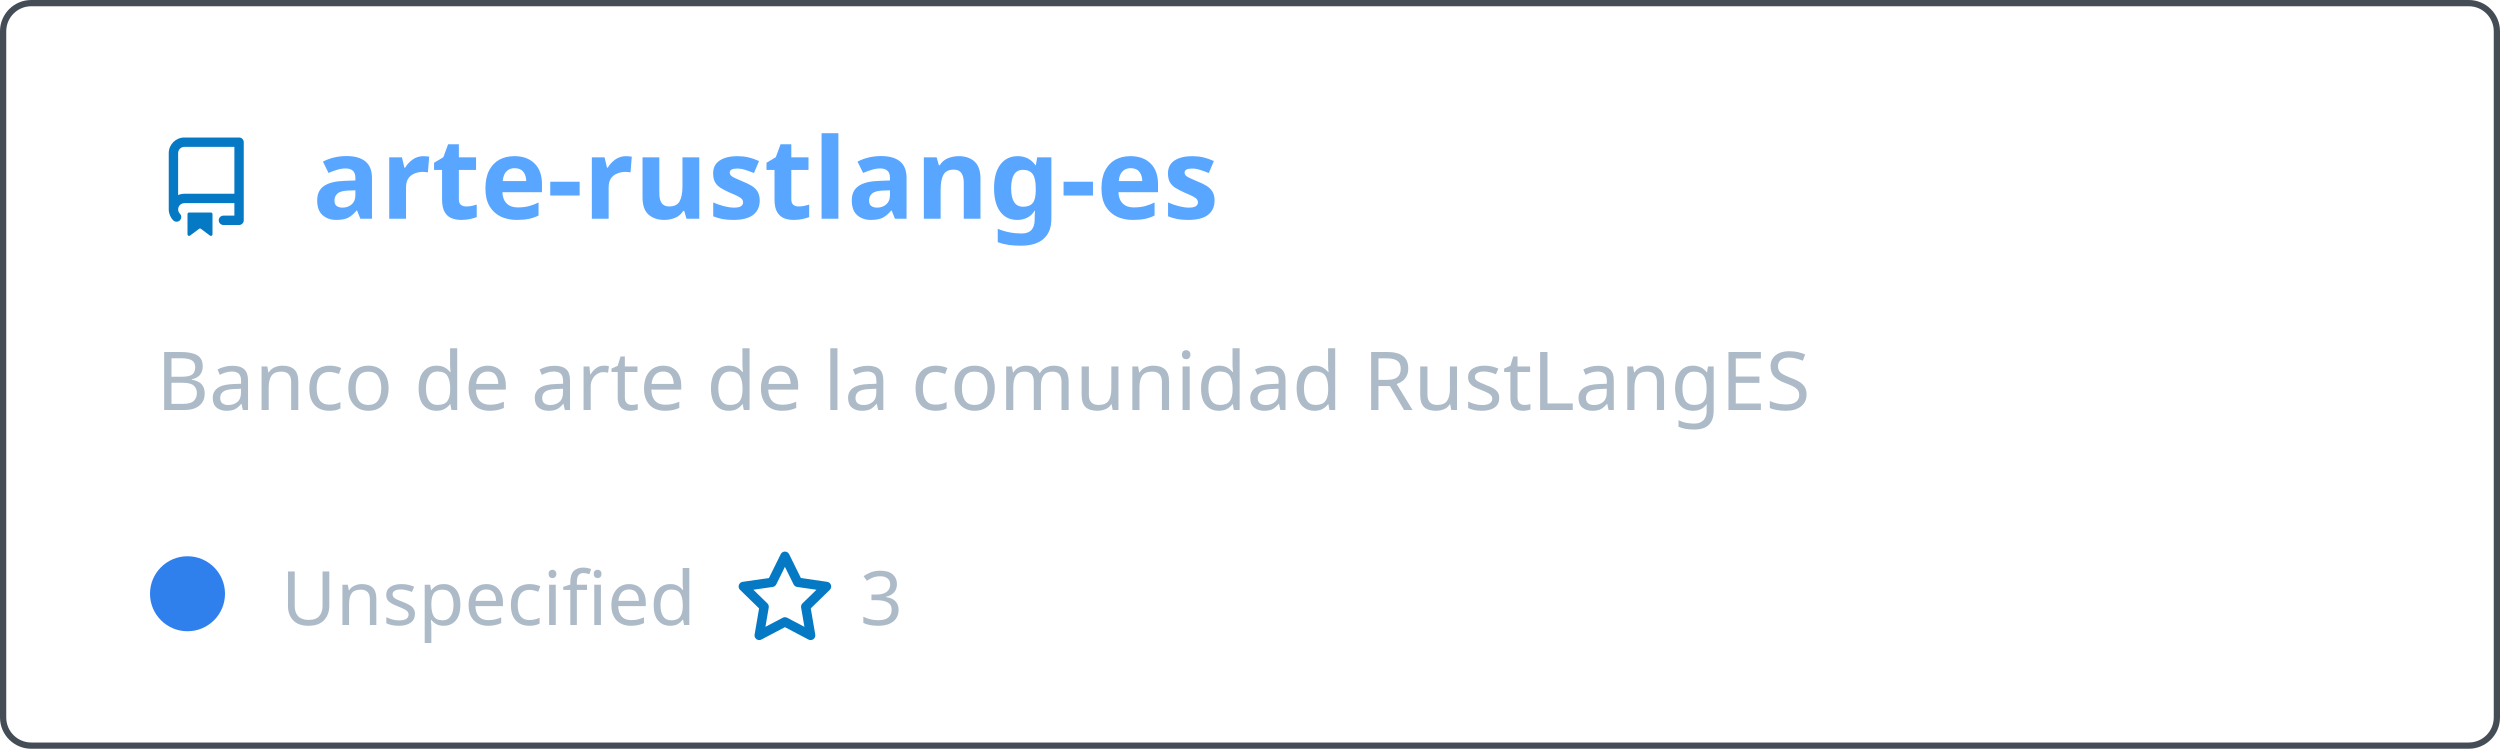
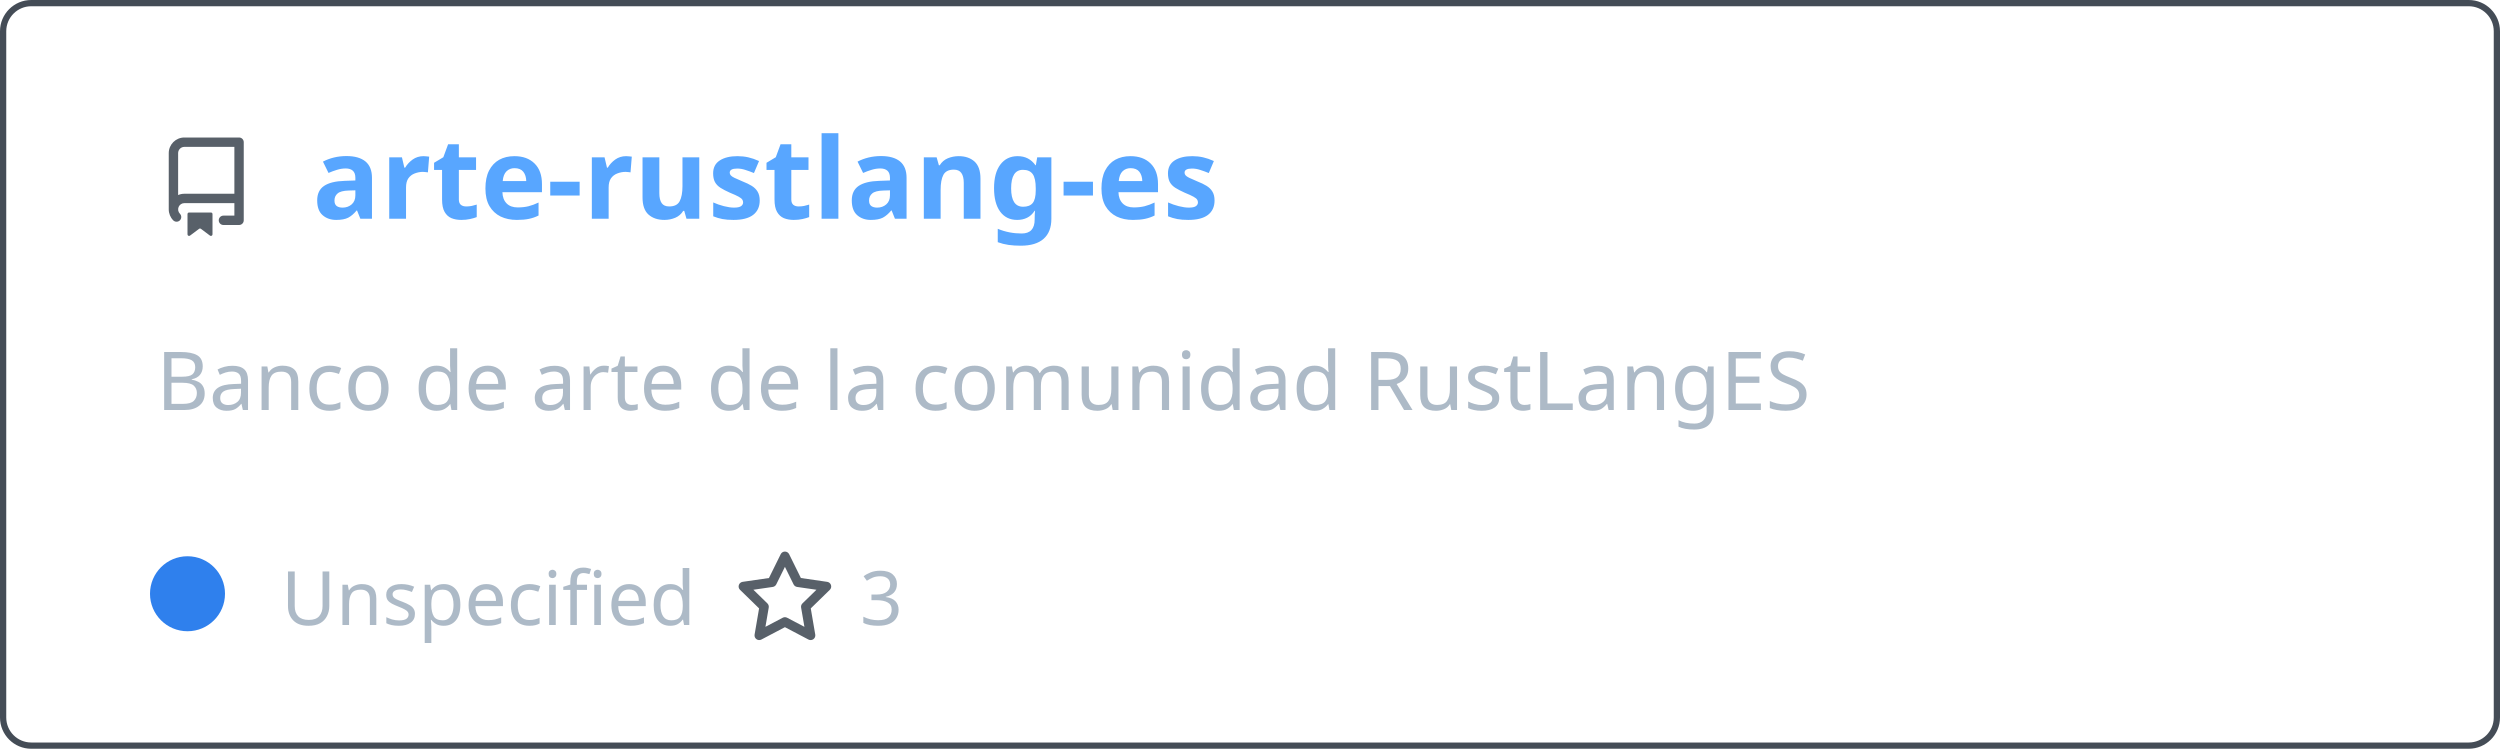
<svg xmlns="http://www.w3.org/2000/svg" width="400" height="120" viewBox="0 0 400 120" fill="none" role="img" aria-labelledby="descId">
  <style>
          .header {
            font: 600 18px 'Segoe UI', Ubuntu, Sans-Serif;
            fill: #58a6ff;
            animation: fadeInAnimation 0.8s ease-in-out forwards;
          }
          @supports(-moz-appearance: auto) {
            /* Selector detects Firefox */
            .header { font-size: 15.5px; }
          }
          
    .description { font: 400 13px 'Segoe UI', Ubuntu, Sans-Serif; fill: #adbac7 }
    .gray { font: 400 12px 'Segoe UI', Ubuntu, Sans-Serif; fill: #adbac7 }
-     .icon { fill: #0579C3 }
+     .icon { fill: #586069 }
    .badge { font: 600 11px 'Segoe UI', Ubuntu, Sans-Serif; }
    .badge rect { opacity: 0.2 }
  

          
      /* Animations */
      @keyframes scaleInAnimation {
        from {
          transform: translate(-5px, 5px) scale(0);
        }
        to {
          transform: translate(-5px, 5px) scale(1);
        }
      }
      @keyframes fadeInAnimation {
        from {
          opacity: 0;
        }
        to {
          opacity: 1;
        }
      }
    
          * { animation-duration: 0s !important; animation-delay: 0s !important; }
        </style>
  <rect data-testid="card-bg" x="0.5" y="0.5" rx="4.5" height="99%" stroke="#444c56" width="399" fill="#00000000" stroke-opacity="1" />
  <g data-testid="card-title" transform="translate(25, 35)">
    <g transform="translate(0, 0)">
      <svg class="icon" x="0" y="-13" viewBox="0 0 16 16" version="1.1" width="16" height="16">
        <path fill-rule="evenodd" d="M2 2.5A2.5 2.5 0 014.5 0h8.75a.75.75 0 01.75.75v12.5a.75.75 0 01-.75.75h-2.5a.75.75 0 110-1.5h1.75v-2h-8a1 1 0 00-.714 1.7.75.75 0 01-1.072 1.05A2.495 2.495 0 012 11.5v-9zm10.5-1V9h-8c-.356 0-.694.074-1 .208V2.5a1 1 0 011-1h8zM5 12.25v3.25a.25.25 0 00.4.2l1.45-1.087a.25.25 0 01.3 0L8.6 15.7a.25.25 0 00.4-.2v-3.25a.25.25 0 00-.25-.25h-3.5a.25.25 0 00-.25.25z" />
      </svg>
    </g>
    <g transform="translate(25, 0)">
      <text x="0" y="0" class="header" data-testid="header">arte-rustlang-es</text>
    </g>
  </g>
  <g data-testid="main-card-body" transform="translate(0, 55)">
    <text class="description" x="25" y="-5">
      <tspan dy="1.2em" x="25">Banco de arte de la comunidad RustLangES</tspan>
    </text>
    <g transform="translate(30, 45)">
      <g transform="translate(0, 0)">
        <g data-testid="primary-lang">
          <circle data-testid="lang-color" cx="0" cy="-5" r="6" fill="#2f80ed" />
          <text data-testid="lang-name" class="gray" x="15">Unspecified</text>
        </g>
      </g>
      <g transform="translate(87.5875, 0)">
        <g transform="translate(0, 0)">
          <svg class="icon" y="-12" viewBox="0 0 16 16" version="1.1" width="16" height="16">
            <path fill-rule="evenodd" d="M8 .25a.75.75 0 01.673.418l1.882 3.815 4.21.612a.75.75 0 01.416 1.279l-3.046 2.97.719 4.192a.75.75 0 01-1.088.791L8 12.347l-3.766 1.98a.75.75 0 01-1.088-.79l.72-4.194L.818 6.374a.75.75 0 01.416-1.28l4.21-.611L7.327.668A.75.75 0 018 .25zm0 2.445L6.615 5.5a.75.75 0 01-.564.41l-3.097.45 2.24 2.184a.75.75 0 01.216.664l-.528 3.084 2.769-1.456a.75.75 0 01.698 0l2.77 1.456-.53-3.084a.75.75 0 01.216-.664l2.24-2.183-3.096-.45a.75.75 0 01-.564-.41L8 2.694v.001z" />
          </svg>
        </g>
        <g transform="translate(20, 0)">
          <text data-testid="stargazers" class="gray">3</text>
        </g>
      </g>
    </g>
  </g>
</svg>
